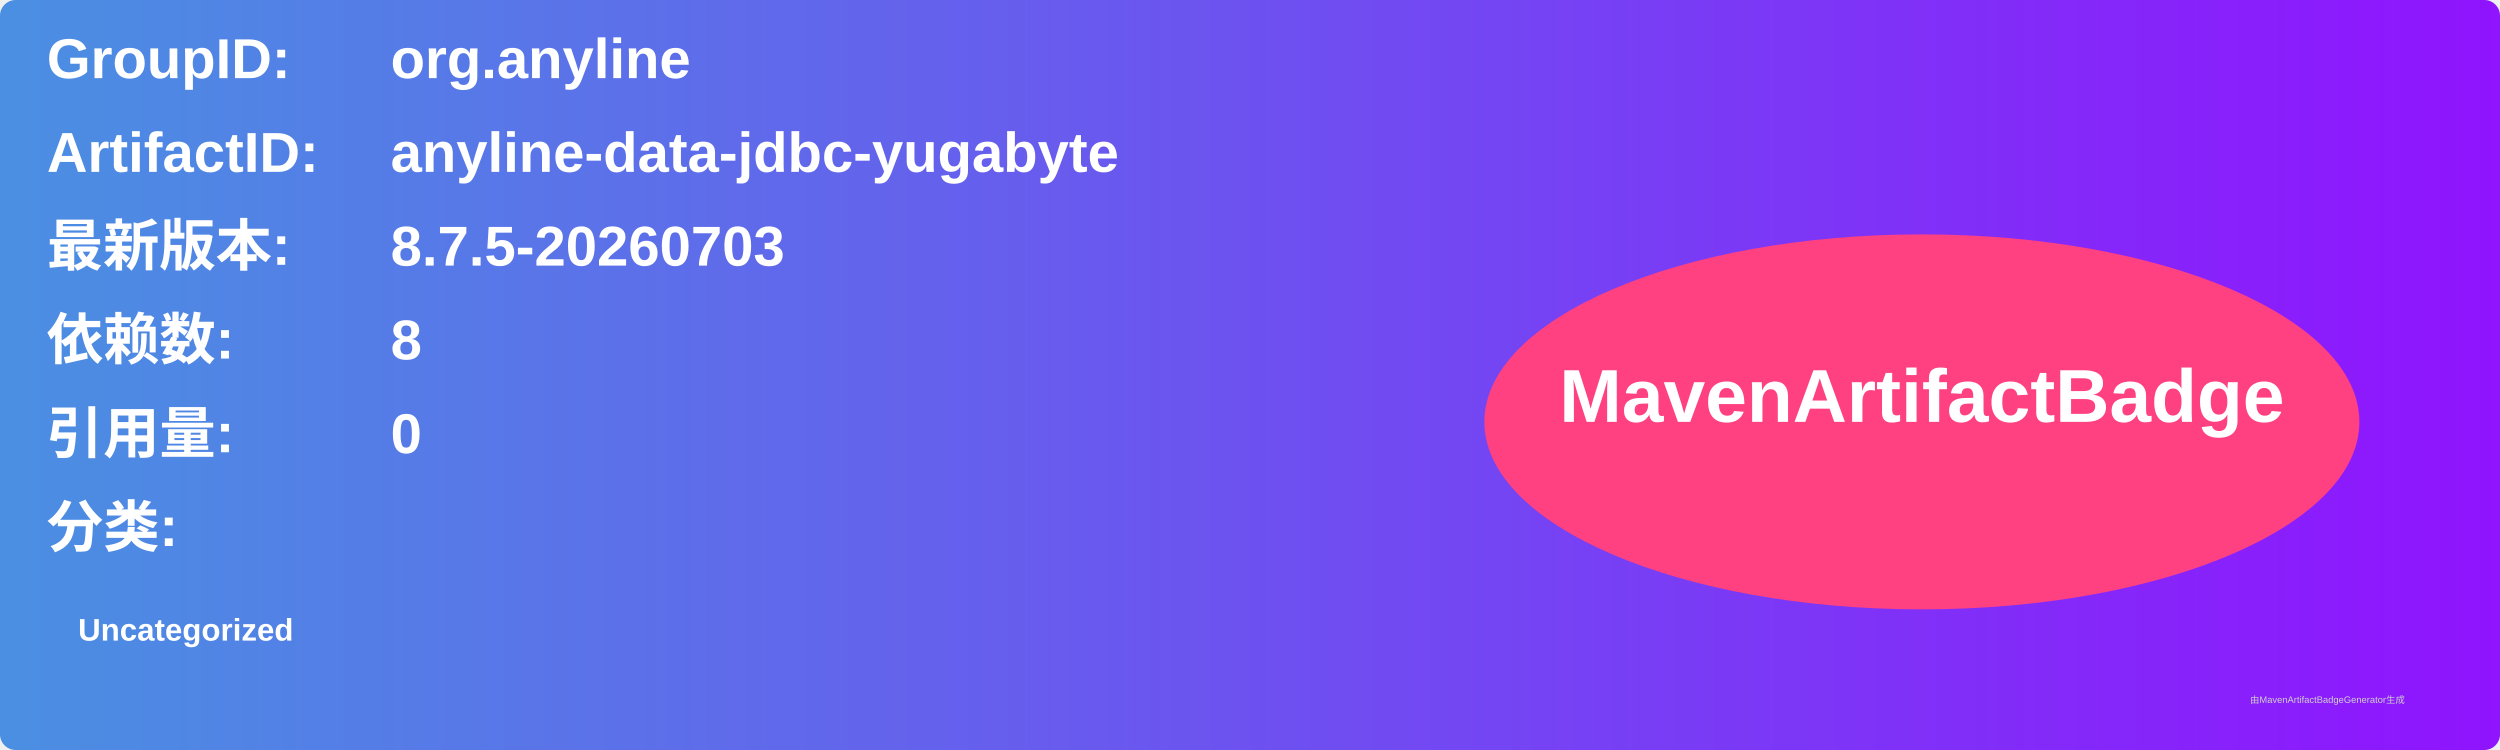
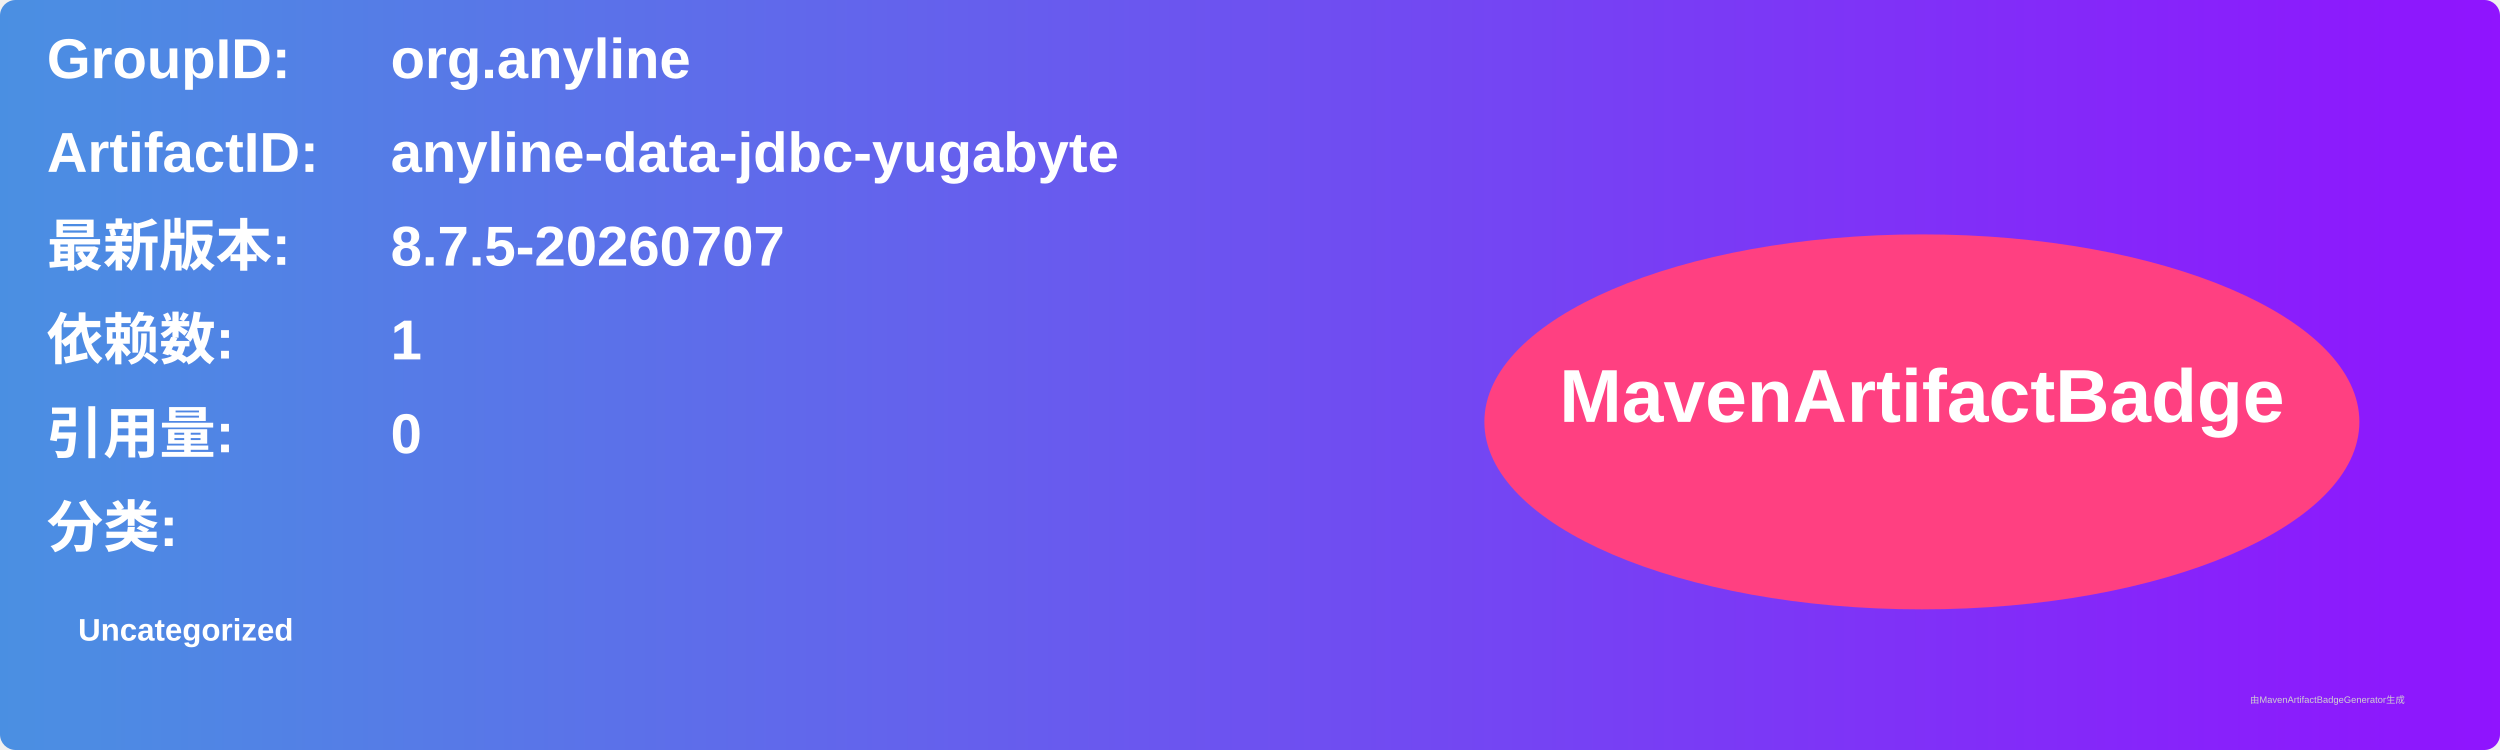
<svg xmlns="http://www.w3.org/2000/svg" width="800" height="240" viewBox="0 0 800 240">
  <linearGradient id="grad" x1="0%" y1="0%" x2="100%" y2="0%">
    <stop offset="0%" stop-color="#4a90e2" />
    <stop offset="100%" stop-color="#9013fe" />
  </linearGradient>
  <rect width="100%" height="100%" rx="5" ry="5" fill="url(#grad)" />
  <g transform="translate(15, 15)">
    <text x="0" y="10" font-family="Arial" font-size="18" fill="white" font-weight="bold" width="260">GroupID:</text>
    <text x="110" y="10" font-family="Arial" font-size="18" fill="white" font-weight="bold" width="460">org.anyline</text>
    <text x="0" y="40" font-family="Arial" font-size="18" fill="white" font-weight="bold" width="260">ArtifactID:</text>
    <text x="110" y="40" font-family="Arial" font-size="18" fill="white" font-weight="bold" width="460">anyline-data-jdbc-yugabyte</text>
    <text x="0" y="70" font-family="Arial" font-size="18" fill="white" font-weight="bold">最新版本:</text>
    <text x="110" y="70" font-family="Arial" font-size="18" fill="white" font-weight="bold">
-       <tspan font-weight="bold">8.7.5-20260703</tspan>
+       <tspan font-weight="bold">8.7.5-20260707</tspan>
    </text>
    <text x="0" y="100" font-family="Arial" font-size="18" fill="white" font-weight="bold">依赖数: </text>
    <text x="110" y="100" font-family="Arial" font-size="18" fill="white">
-       <tspan font-weight="bold">8</tspan>
+       <tspan font-weight="bold">1</tspan>
    </text>
    <text x="0" y="130" font-family="Arial" font-size="18" fill="white" font-weight="bold">引用量: </text>
    <text x="110" y="130" font-family="Arial" font-size="18" fill="white">
      <tspan font-weight="bold">0</tspan>
    </text>
    <text x="0" y="160" font-family="Arial" font-size="18" fill="white" font-weight="bold">分类:</text>
    <text x="10" y="190" font-family="Arial" font-size="10" fill="white">
      <tspan font-weight="bold">Uncategorized</tspan>
    </text>
    <ellipse cx="600" cy="120" rx="140" ry="60" fill="#ff4081" />
    <text x="600" y="120" text-anchor="middle" font-family="Arial" font-size="24" fill="white" font-weight="bold">MavenArtifactBadge</text>
  </g>
  <text x="720" y="225" font-family="Arial" font-size="3" fill="#d0d0d0">由MavenArtifactBadgeGenerator生成</text>
</svg>
